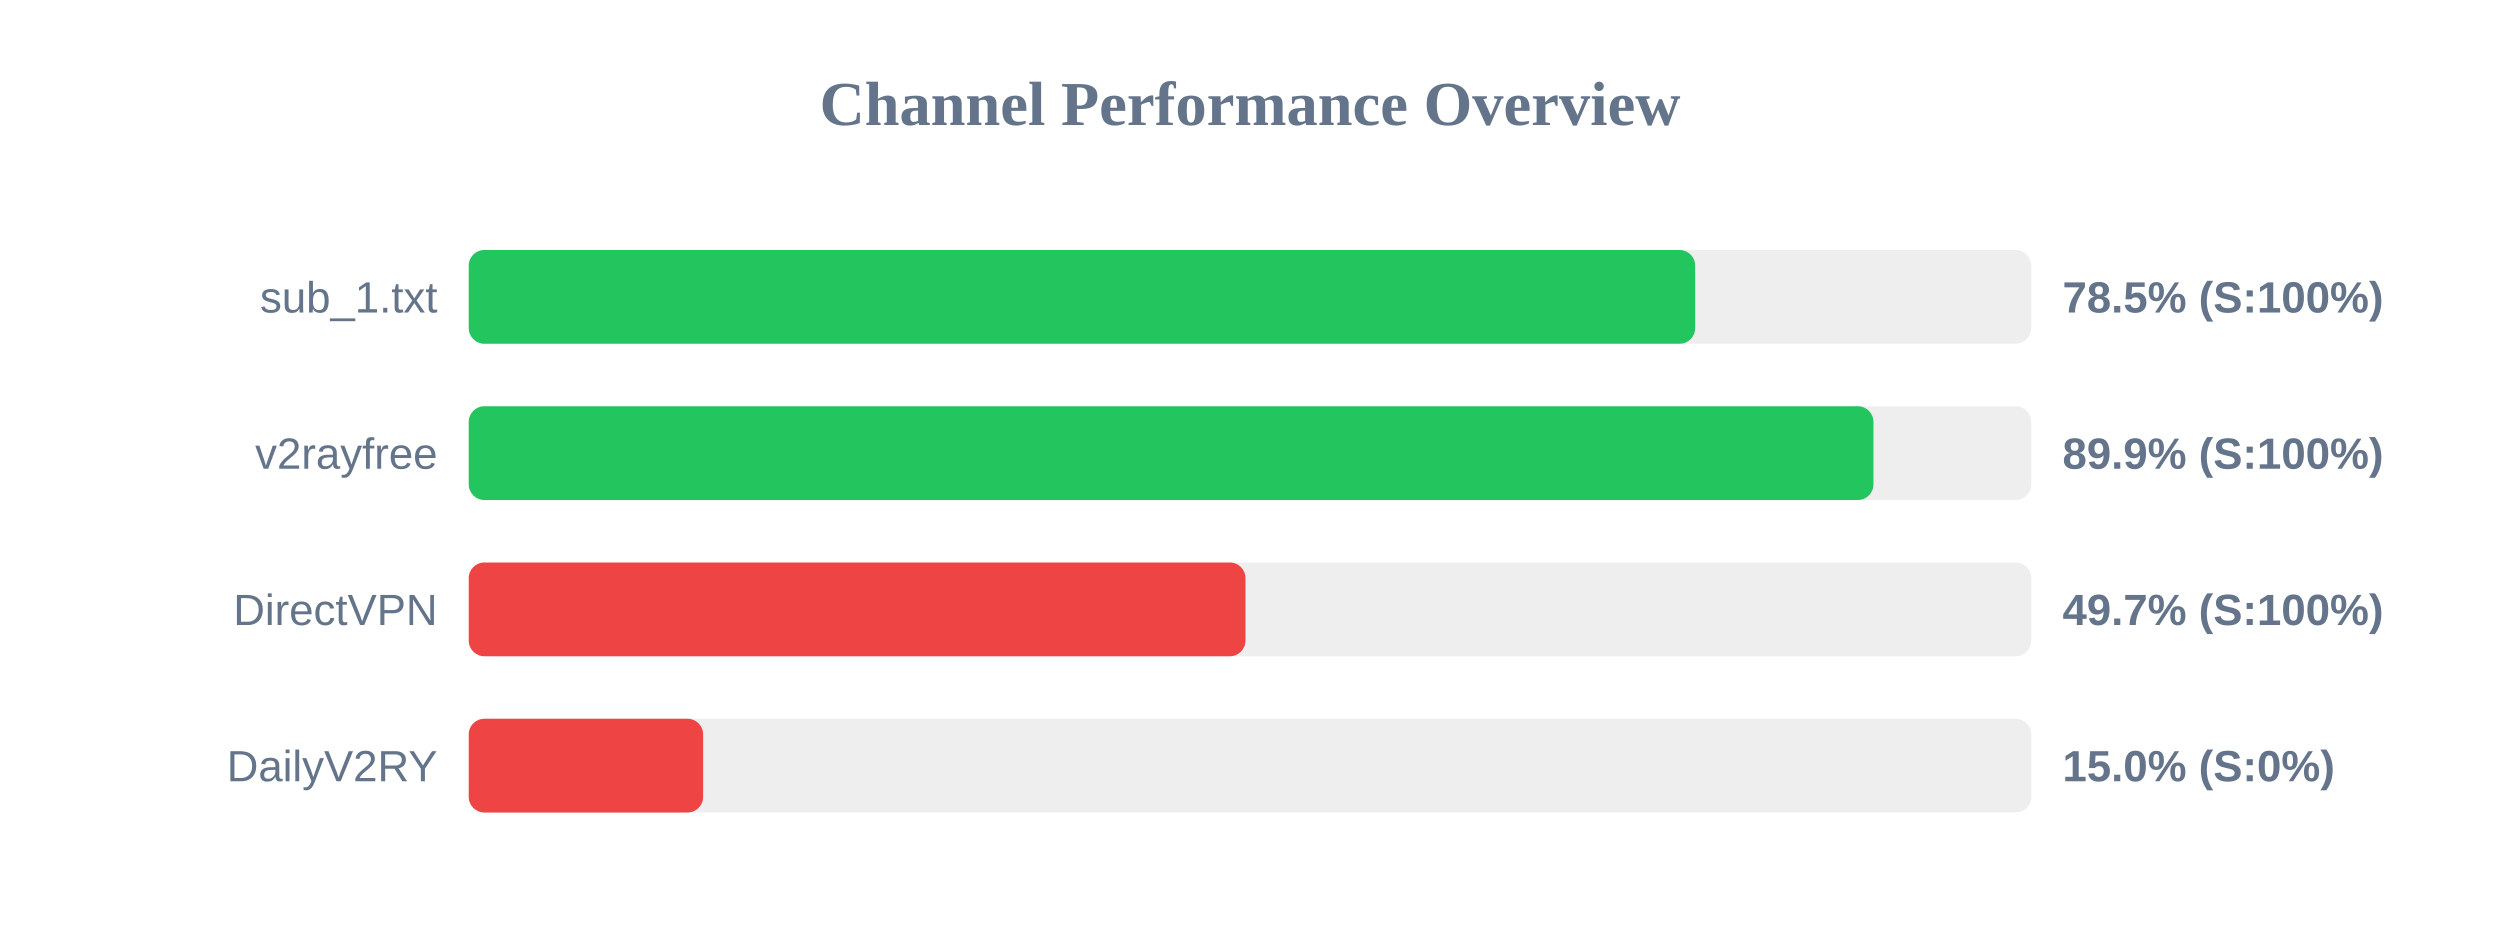
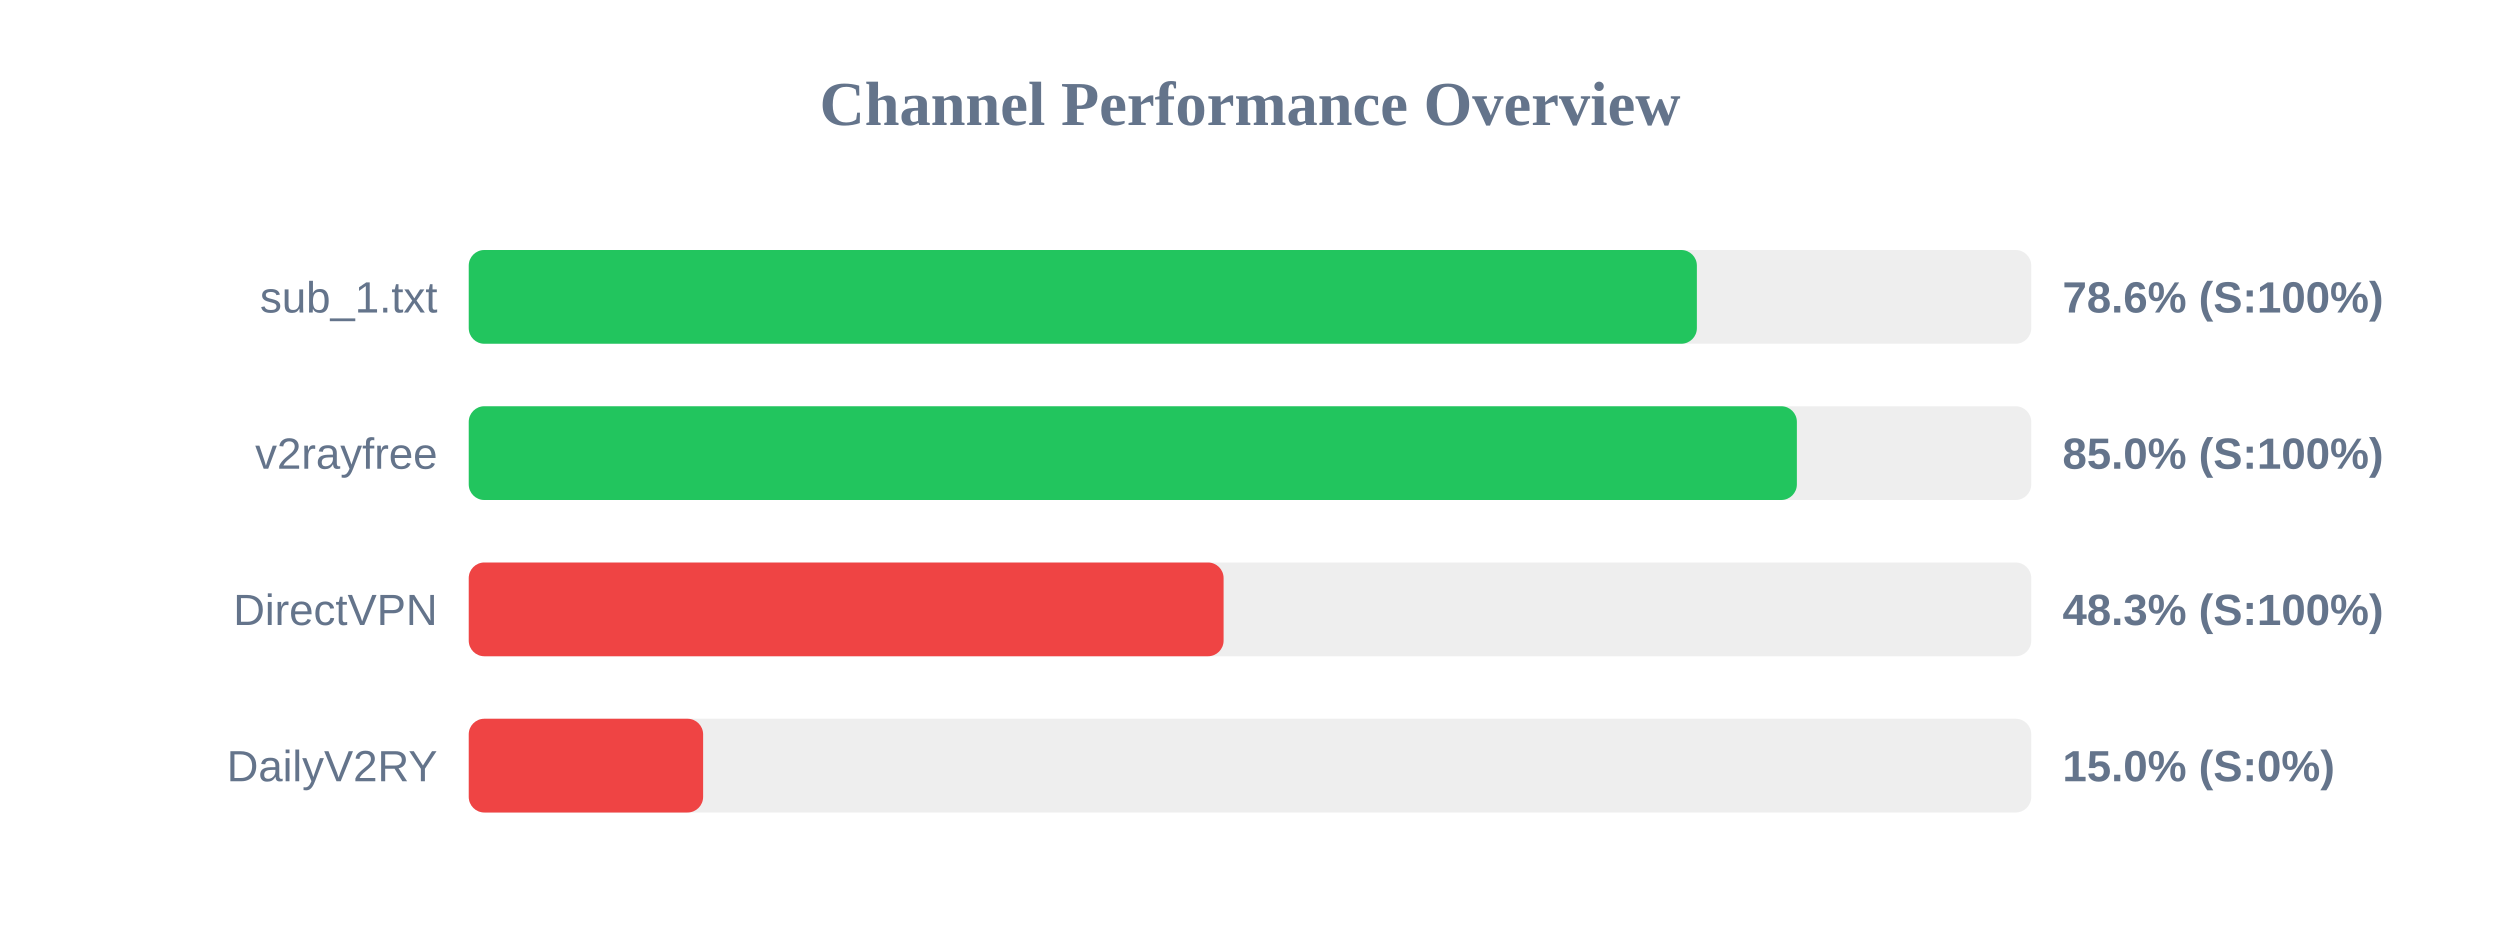
<svg xmlns="http://www.w3.org/2000/svg" width="800" height="300" version="1.1">
  <style>
        .row { font: 14px Arial; fill: #64748b; }
        .score { font: bold 14px Arial; fill: #64748b; }
    </style>
  <text x="400" y="40" text-anchor="middle" font-size="20px" font-weight="bold" fill="#64748b">Channel Performance Overview</text>
  <rect x="150" y="80" width="500" height="30" fill="#eee" rx="5" />
-   <rect x="150" y="80" width="392.45" height="30" fill="#22c55e" rx="5" />
+   <rect x="150" y="80" width="393.0" height="30" fill="#22c55e" rx="5" />
  <text x="140" y="100" text-anchor="end" class="row">sub_1.txt</text>
-   <text x="660" y="100" text-anchor="start" class="score">78.5% (S:100%)</text>
+   <text x="660" y="100" text-anchor="start" class="score">78.6% (S:100%)</text>
  <rect x="150" y="130" width="500" height="30" fill="#eee" rx="5" />
-   <rect x="150" y="130" width="449.5" height="30" fill="#22c55e" rx="5" />
+   <rect x="150" y="130" width="425.0" height="30" fill="#22c55e" rx="5" />
  <text x="140" y="150" text-anchor="end" class="row">v2rayfree</text>
-   <text x="660" y="150" text-anchor="start" class="score">89.9% (S:100%)</text>
+   <text x="660" y="150" text-anchor="start" class="score">85.0% (S:100%)</text>
  <rect x="150" y="180" width="500" height="30" fill="#eee" rx="5" />
-   <rect x="150" y="180" width="248.55" height="30" fill="#ef4444" rx="5" />
+   <rect x="150" y="180" width="241.55" height="30" fill="#ef4444" rx="5" />
  <text x="140" y="200" text-anchor="end" class="row">DirectVPN</text>
-   <text x="660" y="200" text-anchor="start" class="score">49.7% (S:100%)</text>
+   <text x="660" y="200" text-anchor="start" class="score">48.3% (S:100%)</text>
  <rect x="150" y="230" width="500" height="30" fill="#eee" rx="5" />
  <rect x="150" y="230" width="75.0" height="30" fill="#ef4444" rx="5" />
  <text x="140" y="250" text-anchor="end" class="row">DailyV2RY</text>
  <text x="660" y="250" text-anchor="start" class="score">15.0% (S:0%)</text>
</svg>
